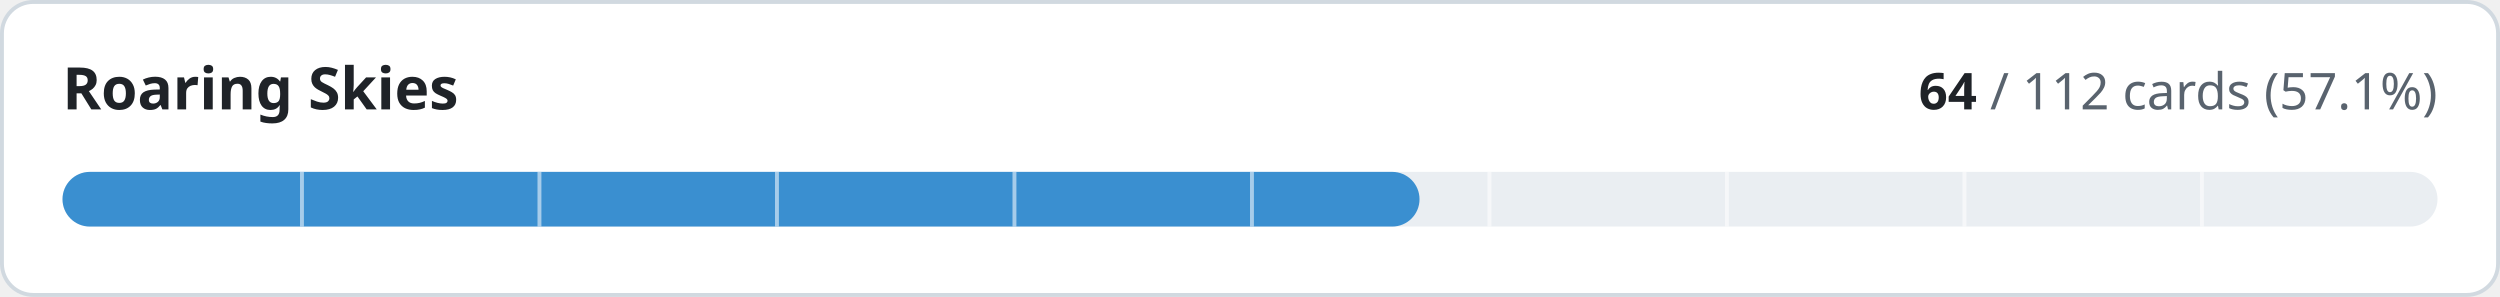
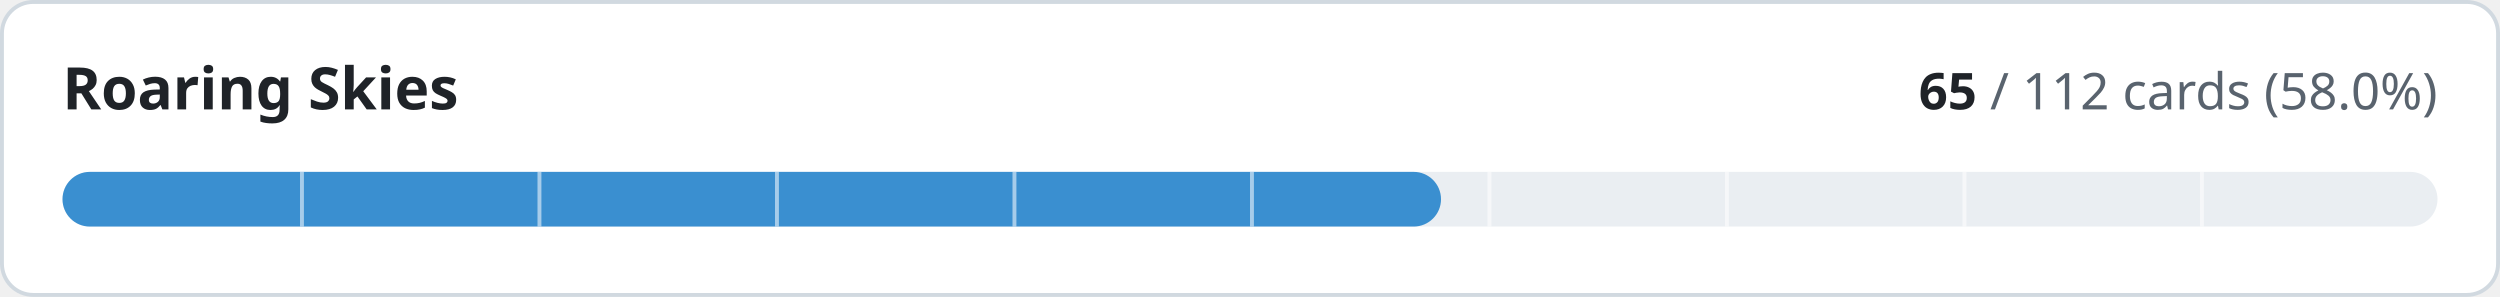
- <svg xmlns="http://www.w3.org/2000/svg" width="640" height="76" viewBox="0 0 640 76" role="img" aria-label="Roaring Skies: 64 of 112 cards implemented">
+ <svg xmlns="http://www.w3.org/2000/svg" width="640" height="76" viewBox="0 0 640 76" role="img" aria-label="Roaring Skies: 65 of 112 cards implemented">
  <style>
.t{fill:#1f2328}.m{fill:#59636e}.trk{fill:#eaeef2}.bd{stroke:#d1d9e0}.bg{fill:#ffffff}
@media (prefers-color-scheme:dark){.t{fill:#f0f6fc}.m{fill:#9198a1}.trk{fill:#262c36}.bd{stroke:#3d444d}.bg{fill:#0d1117}}
text{font-family:-apple-system,BlinkMacSystemFont,'Segoe UI','Noto Sans',Helvetica,Arial,sans-serif;font-variant-numeric:tabular-nums}
</style>
  <rect class="bg bd" x="0.5" y="0.5" width="639" height="75" rx="8" stroke-width="1" />
  <text class="t" x="16" y="28" font-size="15" font-weight="600">Roaring Skies</text>
  <text class="m" x="624" y="28" font-size="13" text-anchor="end">
-     <tspan class="t" font-weight="600">64</tspan> / 112 cards (57.1%)</text>
+     <tspan class="t" font-weight="600">65</tspan> / 112 cards (58.0%)</text>
  <rect class="trk" x="16" y="44" width="608" height="14" rx="7" />
-   <rect x="16" y="44" width="347.4" height="14" rx="7" fill="#3a8fd0" />
+   <rect x="16" y="44" width="352.9" height="14" rx="7" fill="#3a8fd0" />
  <rect x="76.8" y="44" width="1" height="14" class="bg" opacity="0.55" />
  <rect x="137.6" y="44" width="1" height="14" class="bg" opacity="0.55" />
  <rect x="198.4" y="44" width="1" height="14" class="bg" opacity="0.55" />
  <rect x="259.2" y="44" width="1" height="14" class="bg" opacity="0.55" />
  <rect x="320.0" y="44" width="1" height="14" class="bg" opacity="0.55" />
  <rect x="380.8" y="44" width="1" height="14" class="bg" opacity="0.55" />
  <rect x="441.6" y="44" width="1" height="14" class="bg" opacity="0.55" />
  <rect x="502.4" y="44" width="1" height="14" class="bg" opacity="0.55" />
  <rect x="563.2" y="44" width="1" height="14" class="bg" opacity="0.55" />
</svg>
